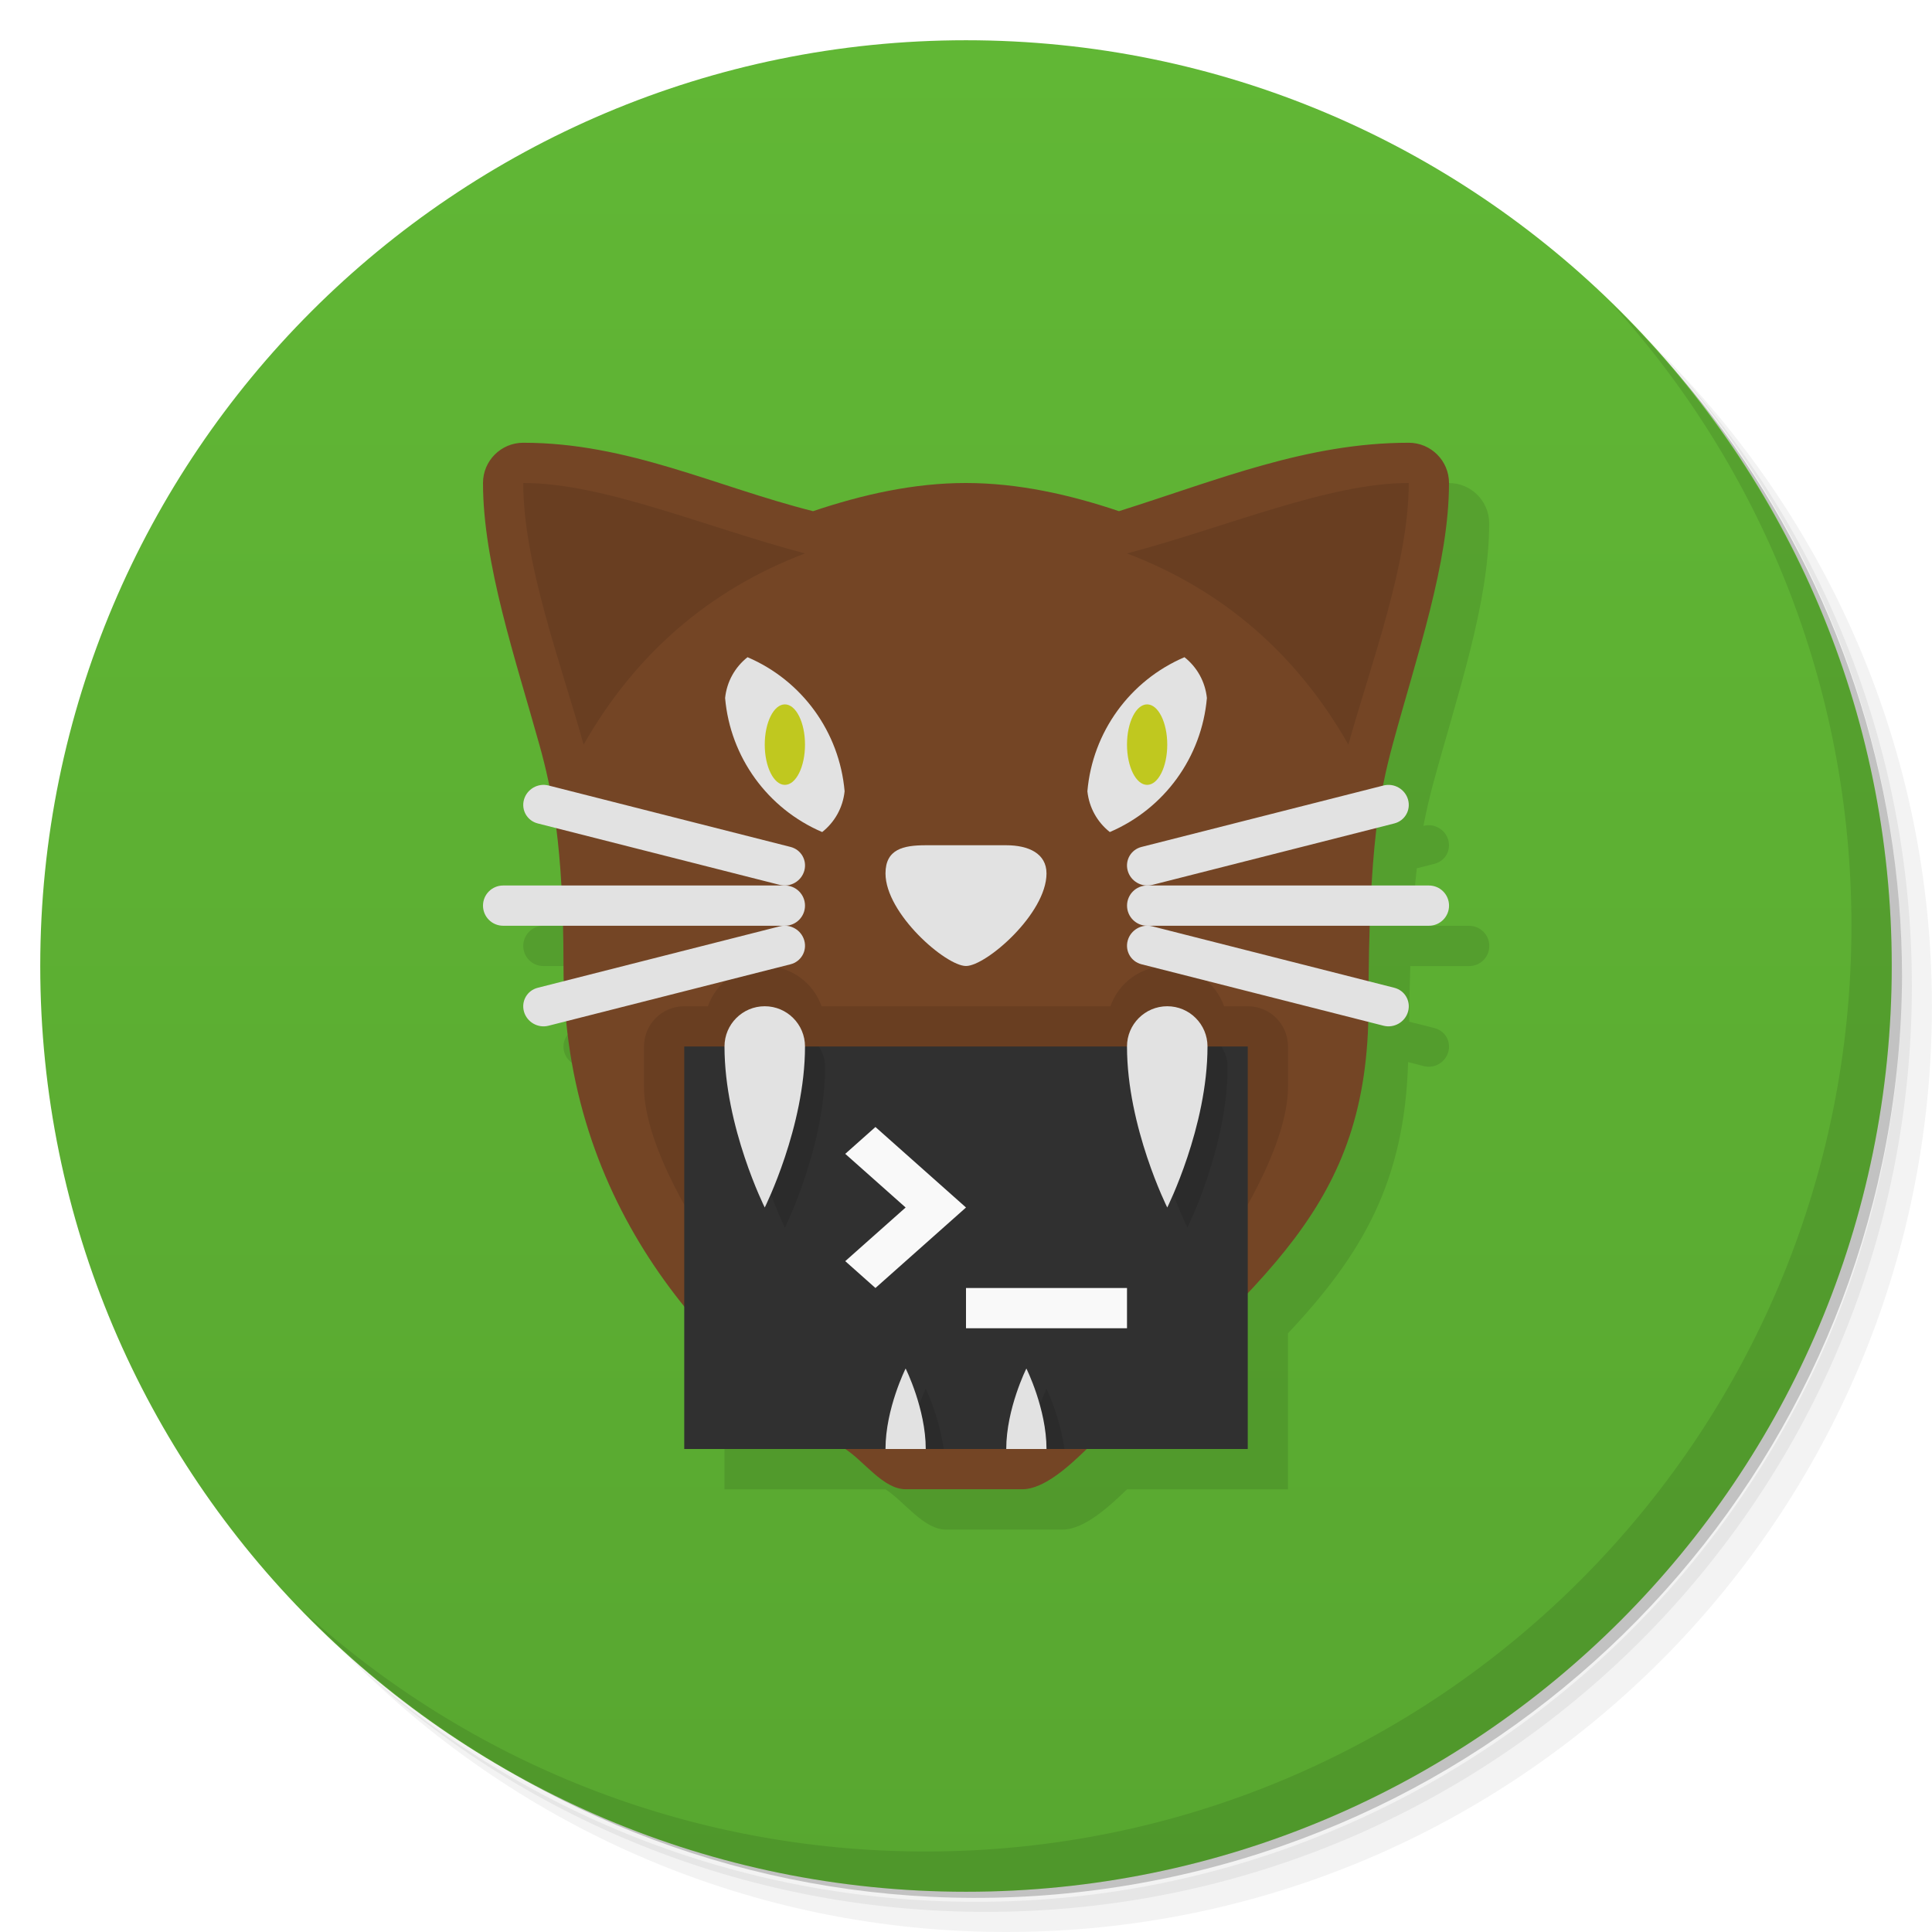
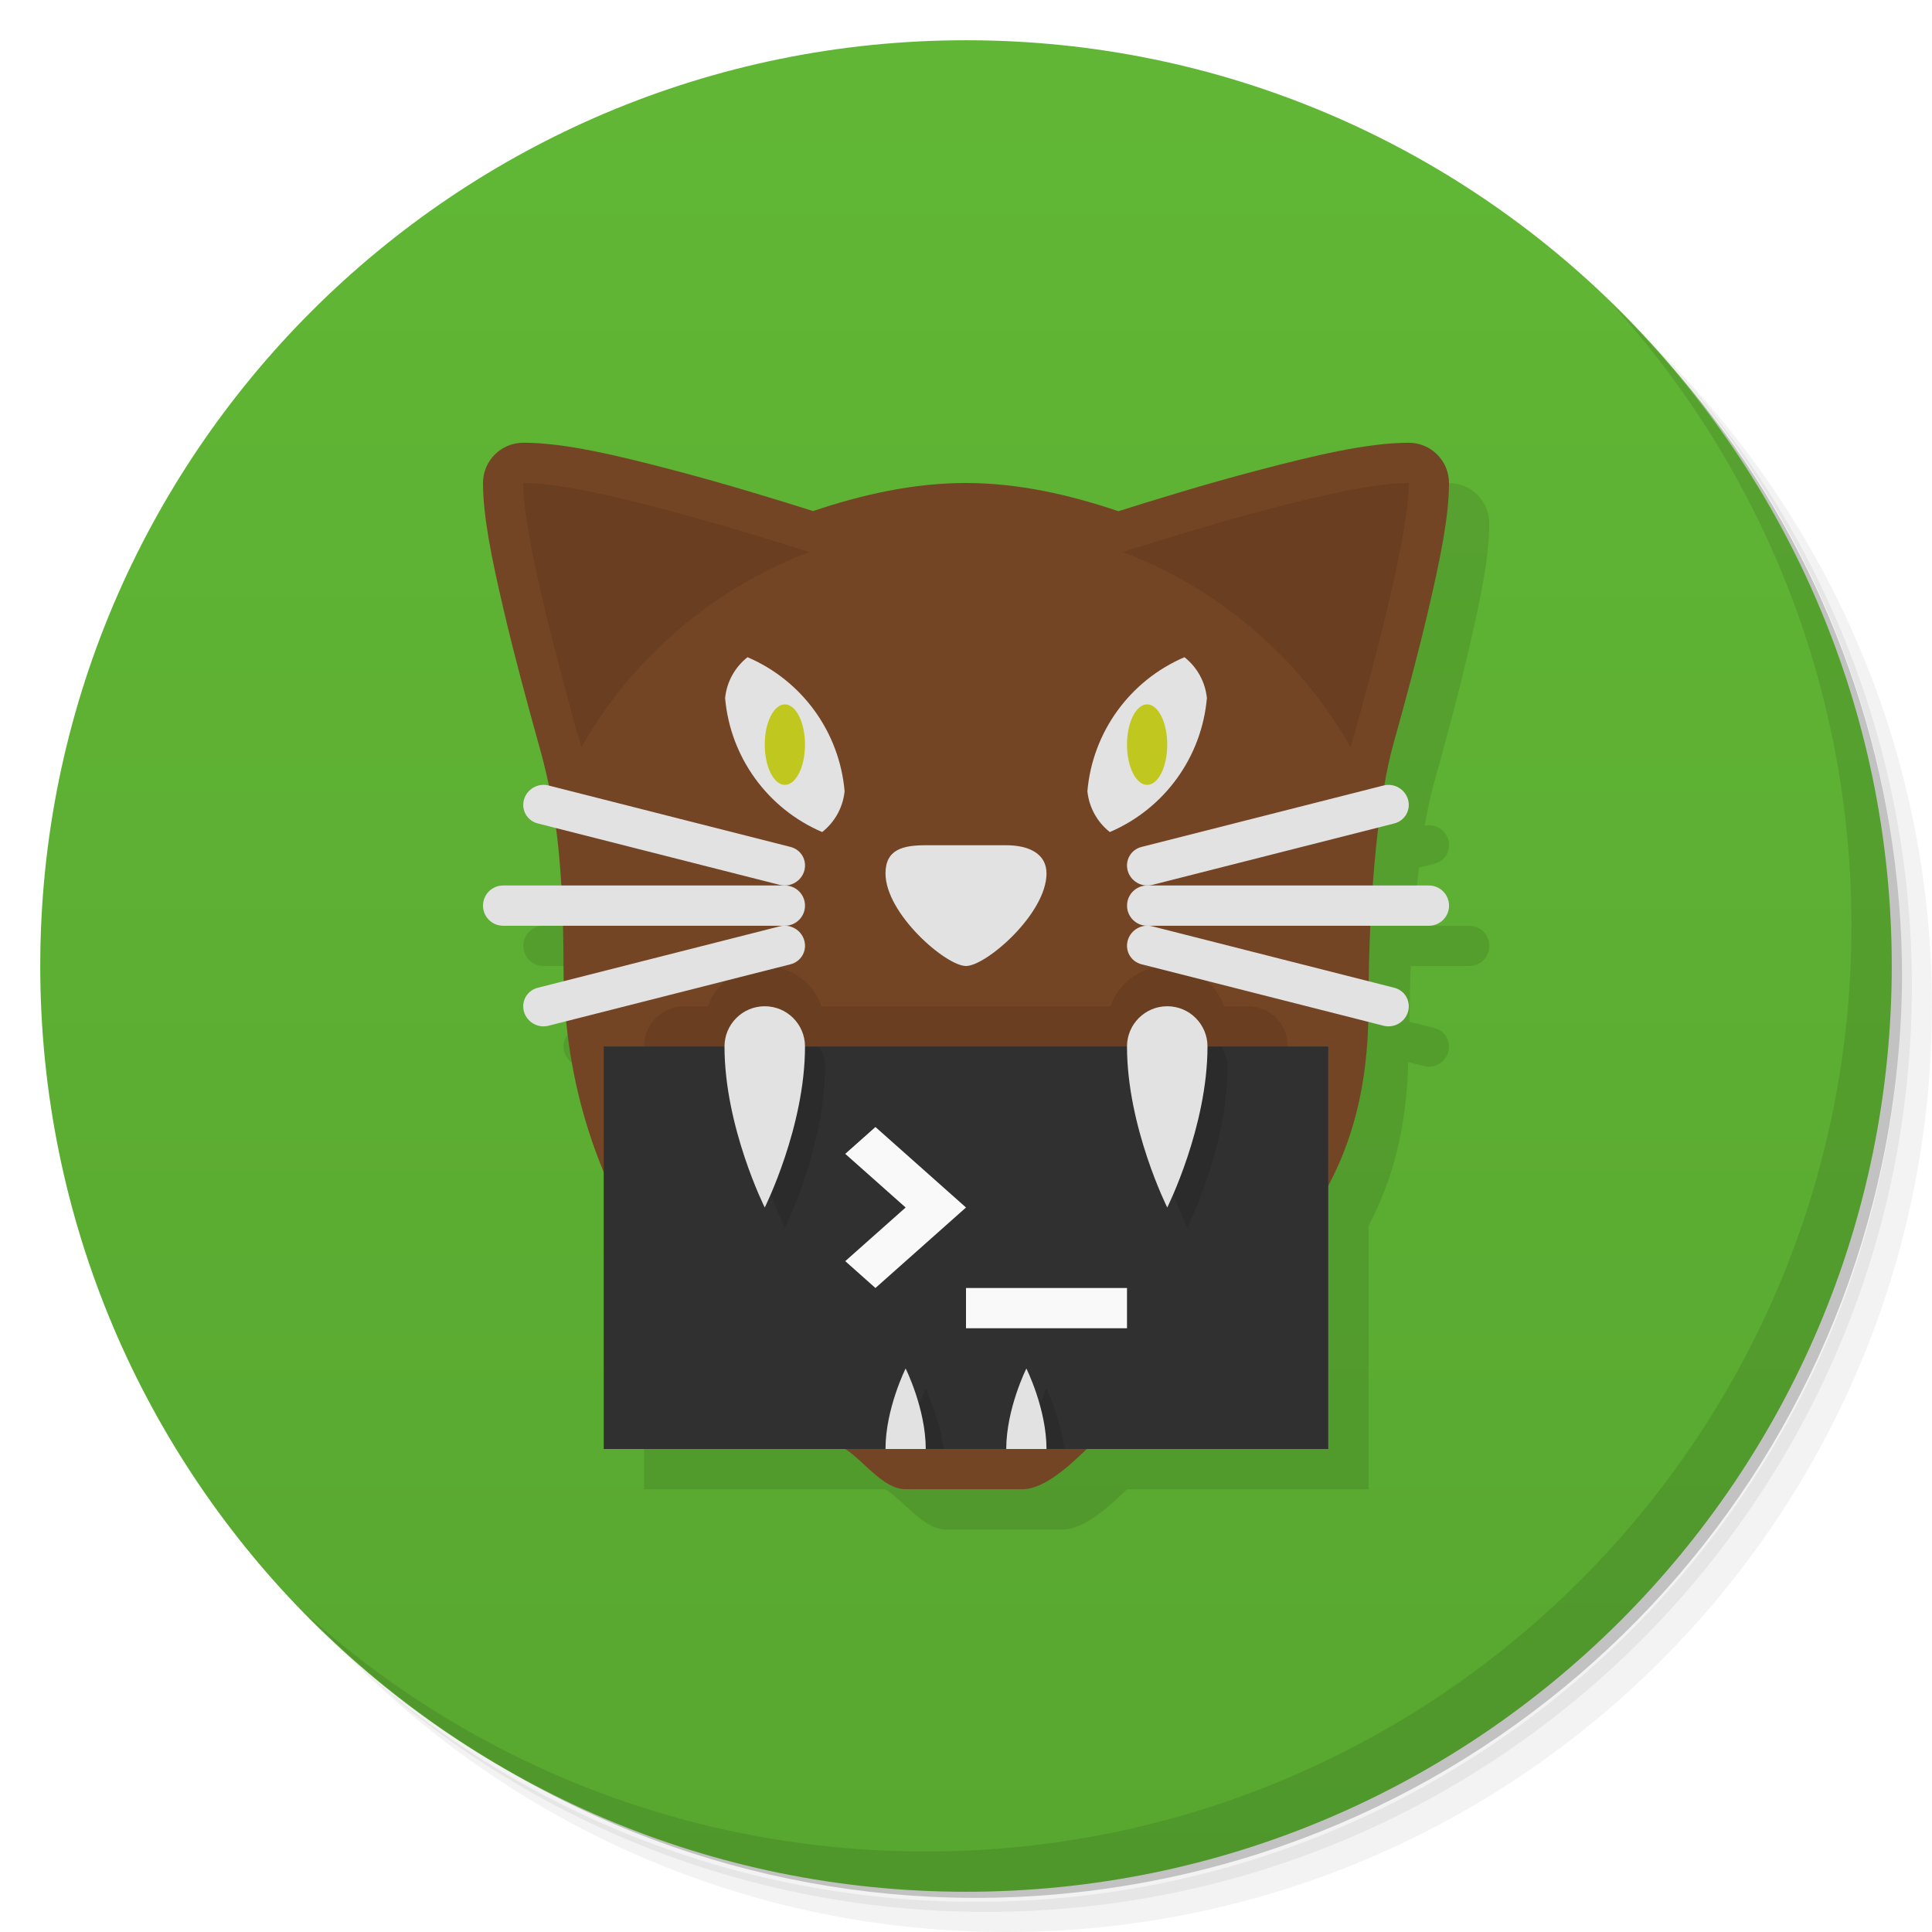
<svg xmlns="http://www.w3.org/2000/svg" version="1.1" viewBox="0 0 48 48">
  <defs>
    <linearGradient id="bg" x2="0" y1="1" y2="47" gradientUnits="userSpaceOnUse">
      <stop style="stop-color:#61b735" offset="0" />
      <stop style="stop-color:#58a730" offset="1" />
    </linearGradient>
  </defs>
  <path d="m36.31 5c5.859 4.062 9.688 10.831 9.688 18.5 0 12.426-10.07 22.5-22.5 22.5-7.669 0-14.438-3.828-18.5-9.688 1.037 1.822 2.306 3.499 3.781 4.969 4.085 3.712 9.514 5.969 15.469 5.969 12.703 0 23-10.298 23-23 0-5.954-2.256-11.384-5.969-15.469-1.469-1.475-3.147-2.744-4.969-3.781zm4.969 3.781c3.854 4.113 6.219 9.637 6.219 15.719 0 12.703-10.297 23-23 23-6.081 0-11.606-2.364-15.719-6.219 4.16 4.144 9.883 6.719 16.219 6.719 12.703 0 23-10.298 23-23 0-6.335-2.575-12.06-6.719-16.219z" style="opacity:.05" />
  <path d="m41.28 8.781c3.712 4.085 5.969 9.514 5.969 15.469 0 12.703-10.297 23-23 23-5.954 0-11.384-2.256-15.469-5.969 4.113 3.854 9.637 6.219 15.719 6.219 12.703 0 23-10.298 23-23 0-6.081-2.364-11.606-6.219-15.719z" style="opacity:.1" />
  <path d="m31.25 2.375c8.615 3.154 14.75 11.417 14.75 21.13 0 12.426-10.07 22.5-22.5 22.5-9.708 0-17.971-6.135-21.12-14.75a23 23 0 0 0 44.875-7 23 23 0 0 0-16-21.875z" style="opacity:.2" />
  <circle cx="24" cy="24" r="23" style="fill:url(#bg)" />
-   <path d="m14 12c-0.552 0-1 0.448-1 1 0 2 0.806 4.368 1.4 6.5 0.086 0.307 0.168 0.645 0.244 1.02l-0.018-0.004c-0.263-0.067-0.536 0.088-0.609 0.35-0.074 0.261 0.079 0.525 0.342 0.592l0.459 0.117c0.053 0.415 0.098 0.883 0.129 1.426h-1.447c-0.277 0-0.5 0.223-0.5 0.5s0.223 0.5 0.5 0.5h1.475c0.009 0.331 0.025 0.618 0.025 0.998 0 0.129 0.014 0.25 0.018 0.377l-0.658 0.166c-0.263 0.067-0.416 0.333-0.342 0.594 0.074 0.261 0.346 0.416 0.609 0.35l0.443-0.113c0.283 2.888 1.436 5.229 2.93 7.078v3.551h4c0.466 0.299 0.946 1 1.5 1h2.9c0.554 0 1.201-0.615 1.6-1h4v-3.877c1.848-1.964 2.898-3.771 2.984-6.738l0.391 0.1c0.263 0.067 0.534-0.09 0.607-0.352 0.074-0.261-0.079-0.525-0.342-0.592l-0.629-0.16c0.005-0.501 0.013-0.966 0.027-1.381h1.463c0.277 0 0.5-0.223 0.5-0.5s-0.223-0.5-0.5-0.5h-1.416c0.032-0.534 0.068-1.035 0.115-1.43l0.439-0.111c0.263-0.067 0.416-0.331 0.342-0.592-0.074-0.261-0.344-0.418-0.607-0.352l-0.01 0.002c0.075-0.384 0.153-0.716 0.234-1.018 0.599-2.215 1.4-4.5 1.4-6.5 0-0.552-0.448-1-1-1-2.534 0-4.74 0.923-7.199 1.699-1.223-0.413-2.506-0.698-3.801-0.699s-2.573 0.286-3.801 0.699c-2.433-0.614-4.591-1.699-7.199-1.699z" style="color-rendering:auto;color:#000000;dominant-baseline:auto;font-feature-settings:normal;font-variant-alternates:normal;font-variant-caps:normal;font-variant-ligatures:normal;font-variant-numeric:normal;font-variant-position:normal;image-rendering:auto;isolation:auto;mix-blend-mode:normal;opacity:.1;paint-order:normal;shape-padding:0;shape-rendering:auto;solid-color:#000000;text-decoration-color:#000000;text-decoration-line:none;text-decoration-style:solid;text-indent:0;text-orientation:mixed;text-transform:none;white-space:normal" />
  <path d="m40.03 7.531c3.712 4.084 5.969 9.514 5.969 15.469 0 12.703-10.297 23-23 23-5.954 0-11.384-2.256-15.469-5.969 4.178 4.291 10.01 6.969 16.469 6.969 12.703 0 23-10.298 23-23 0-6.462-2.677-12.291-6.969-16.469z" style="opacity:.1" />
-   <path d="m13 11c-0.552 0-1 0.448-1 1 0 2 0.806 4.368 1.4 6.5 0.312 1.118 0.6 2.5 0.6 5.498 0 6.002 3.678 9.872 7 12.002 0.466 0.299 0.946 1 1.5 1h2.9c0.554 0 1.201-0.615 1.6-1 4.427-4.274 7-6 7-11 0-4 0.297-5.378 0.6-6.5 0.599-2.215 1.4-4.5 1.4-6.5 0-0.552-0.448-1-1-1-2.534 0-4.74 0.924-7.2 1.7-1.223-0.413-2.505-0.699-3.8-0.7s-2.572 0.287-3.8 0.7c-2.433-0.614-4.592-1.7-7.2-1.7z" style="color-rendering:auto;color:#000000;dominant-baseline:auto;fill:#744525;font-feature-settings:normal;font-variant-alternates:normal;font-variant-caps:normal;font-variant-ligatures:normal;font-variant-numeric:normal;font-variant-position:normal;image-rendering:auto;isolation:auto;mix-blend-mode:normal;paint-order:normal;shape-padding:0;shape-rendering:auto;solid-color:#000000;text-decoration-color:#000000;text-decoration-line:none;text-decoration-style:solid;text-indent:0;text-orientation:mixed;text-transform:none;white-space:normal" />
-   <path d="m26 36c0.554 0 6-6 6-9v-1c0-0.554-0.446-1-1-1h-0.588c-0.212-0.599-0.777-0.999-1.412-1-0.635 8.95e-4 -1.2 0.401-1.412 1h-7.176c-0.212-0.599-0.777-0.999-1.412-1h-2e-5c-0.635 8.95e-4 -1.2 0.401-1.412 1h-0.588c-0.554 0-1 0.446-1 1v1c0 3 5.446 9 6 9" style="opacity:.1;paint-order:normal" />
-   <rect x="17" y="26" width="14" height="10" style="fill:#303030;paint-order:normal;stroke-width:.798" />
+   <path d="m14 12c-0.552 1.9e-5 -1 0.448-1 1-3.3e-5 0.842 0.224 1.914 0.512 3.148 0.262 1.125 0.585 2.314 0.879 3.369 0.084 0.303 0.165 0.634 0.242 1l-0.006-2e-3c-0.263-0.067-0.536 0.088-0.609 0.35s0.079 0.525 0.342 0.592l0.455 0.115c0.054 0.414 0.099 0.884 0.131 1.428h-1.445c-0.277 0-0.5 0.223-0.5 0.5s0.223 0.5 0.5 0.5h1.475c0.009 0.331 0.025 0.617 0.025 0.998 0 0.129 0.012 0.25 0.016 0.377l-0.656 0.166c-0.263 0.067-0.416 0.331-0.342 0.592 0.074 0.261 0.346 0.418 0.609 0.352l0.447-0.113c0.134 1.366 0.458 2.613 0.926 3.74v6.889h6c0.466 0.299 0.946 1 1.5 1h2.9c0.554 0 1.201-0.615 1.6-1h6v-6.545c0.605-1.147 0.942-2.432 0.988-4.068l0.387 0.098c0.263 0.067 0.534-0.09 0.607-0.352s-0.079-0.525-0.342-0.592l-0.625-0.158c0.007-0.474 0.013-0.948 0.033-1.383h1.453c0.277 0 0.5-0.223 0.5-0.5s-0.223-0.5-0.5-0.5h-1.385c0.039-0.524 0.083-1.007 0.137-1.445l0.387-0.098c0.263-0.067 0.416-0.331 0.342-0.592-0.072-0.254-0.33-0.405-0.586-0.352 0.067-0.387 0.138-0.728 0.211-0.988 0.295-1.056 0.618-2.247 0.881-3.373 0.288-1.236 0.512-2.309 0.512-3.152-2.2e-5 -0.552-0.448-1-1-1-1.028-3.6e-5 -2.36 0.32-3.764 0.689-1.32 0.347-2.582 0.738-3.449 1.012-1.223-0.413-2.494-0.7-3.787-0.701-1.297-0.001-2.571 0.284-3.799 0.697-0.872-0.275-2.136-0.666-3.453-1.012-1.399-0.368-2.723-0.686-3.748-0.686z" style="opacity:.1" />
+   <path d="m13 11c-0.552 1.9e-5 -1 0.448-1 1-3.3e-5 0.842 0.224 1.914 0.512 3.148 0.262 1.125 0.585 2.314 0.879 3.369 0.312 1.118 0.609 2.482 0.609 5.481 0 6.002 3.678 9.872 7 12.002 0.466 0.299 0.946 1 1.5 1h2.9c0.554 0 1.202-0.615 1.6-1 4.427-4.274 7-6 7-11 0-3 0.295-5.355 0.607-6.475 0.295-1.056 0.618-2.247 0.881-3.373 0.288-1.236 0.512-2.309 0.512-3.152-2.2e-5 -0.552-0.448-1-1-1-1.028-3.6e-5 -2.36 0.32-3.764 0.689-1.32 0.347-2.582 0.738-3.449 1.012-1.223-0.413-2.494-0.7-3.787-0.701-1.297-0.001-2.571 0.284-3.799 0.697-0.872-0.275-2.136-0.666-3.453-1.012-1.399-0.368-2.723-0.686-3.748-0.686z" style="fill:#744525" />
+   <path d="m19 24a1.5 1.5 0 0 0-1.412 1h-0.588c-0.554 0-1 0.446-1 1v1c0 0.554 0.446 1 1 1h14c0.554 0 1-0.446 1-1v-1c0-0.554-0.446-1-1-1h-0.588a1.5 1.5 0 0 0-1.412-1 1.5 1.5 0 0 0-1.412 1h-7.176a1.5 1.5 0 0 0-1.412-1z" style="opacity:.1;paint-order:normal" />
+   <rect x="15" y="26" width="18" height="10" style="fill:#303030;paint-order:normal;stroke-width:.905" />
  <path d="m23 21c-0.554 0-1 0.095-1 0.7 0 1 1.5 2.3 2 2.3s2-1.3 2-2.3c0-0.496-0.446-0.7-1-0.7z" style="fill:#e2e2e2;paint-order:normal" />
-   <path d="m35 12c0 2-0.937 4.484-1.5 6.5-1.266-2.227-3.105-3.842-5.5-4.75 2.492-0.659 5-1.75 7-1.75z" style="opacity:.1;paint-order:normal" />
+   <path d="m13 12c-2.6e-5 0.665 0.202 1.7 0.486 2.922 0.256 1.1 0.574 2.276 0.867 3.326l0.09 0.32a11 11 0 0 1 5.664-4.852l-0.207-0.066c-0.866-0.274-2.116-0.659-3.406-0.998-1.386-0.364-2.676-0.652-3.494-0.652z" style="opacity:.1;paint-order:normal" />
+   <path d="m35 12c2.6e-5 0.665-0.202 1.7-0.486 2.922-0.256 1.1-0.574 2.276-0.867 3.326l-0.09 0.32a11 11 0 0 0-5.664-4.852l0.207-0.066c0.866-0.274 2.116-0.659 3.406-0.998 1.386-0.364 2.676-0.652 3.494-0.652z" style="opacity:.1;paint-order:normal" />
  <path d="m29.428 16.328c-1.357 0.58-2.284 1.86-2.412 3.33 0.043 0.412 0.249 0.77 0.557 1.014 1.357-0.58 2.284-1.86 2.412-3.33-0.043-0.412-0.249-0.77-0.557-1.014z" style="fill:#e2e2e2;paint-order:normal" />
  <path d="m18.572 16.328c1.357 0.58 2.284 1.86 2.412 3.33-0.043 0.412-0.249 0.77-0.557 1.014-1.357-0.58-2.284-1.86-2.412-3.33 0.043-0.412 0.249-0.77 0.557-1.014z" style="fill:#e2e2e2;paint-order:normal" />
  <rect x="12" y="22" width="8" height="1" ry=".5" style="fill:#e2e2e2;paint-order:normal" />
  <ellipse cx="28.5" cy="18.5" rx=".5" ry="1" style="fill:#c0c81f;paint-order:normal" />
  <ellipse cx="19.5" cy="18.5" rx=".5" ry="1" style="fill:#c0c81f;paint-order:normal" />
  <rect transform="matrix(.96925 .24609 -.2721 .96227 0 0)" x="17.939" y="15.567" width="7.185" height=".98" ry=".49" style="fill:#e2e2e2;paint-order:normal" />
  <rect transform="matrix(.96925 -.24609 -.2721 -.96227 0 0)" x="5.69" y="-28.064" width="7.185" height=".98" ry=".49" style="fill:#e2e2e2;paint-order:normal" />
  <rect transform="scale(-1,1)" x="-36.001" y="22" width="8" height="1" ry=".5" style="fill:#e2e2e2;paint-order:normal" />
  <rect transform="matrix(-.96925 .24609 .2721 .96227 0 0)" x="-28.267" y="27.384" width="7.185" height=".98" ry=".49" style="fill:#e2e2e2;paint-order:normal" />
  <rect transform="matrix(-.96925 -.24609 .2721 -.96227 0 0)" x="-40.516" y="-16.247" width="7.185" height=".98" ry=".49" style="fill:#e2e2e2;paint-order:normal" />
  <path d="m18.652 26c-0.089 0.149-0.152 0.314-0.152 0.5 0 2 1 4 1 4s1-2 1-4c0-0.186-0.064-0.351-0.152-0.5zm10 0c-0.089 0.149-0.152 0.314-0.152 0.5 0 2 1 4 1 4s1-2 1-4c0-0.186-0.064-0.351-0.152-0.5zm-5.652 8.5s-0.33 0.694-0.447 1.5h0.895c-0.117-0.806-0.447-1.5-0.447-1.5zm3 0s-0.33 0.694-0.447 1.5h0.895c-0.117-0.806-0.447-1.5-0.447-1.5z" style="opacity:.1;paint-order:normal" />
  <path d="m29 25c-0.552 0-1 0.448-1 1 0 2 1 4 1 4s1-2 1-4c0-0.552-0.448-1-1-1z" style="fill:#e2e2e2;paint-order:normal" />
  <path d="m22.5 34s0.5 1 0.5 2h-1c0-1 0.5-2 0.5-2z" style="fill:#e2e2e2;paint-order:normal" />
  <path d="m25.5 34s0.5 1 0.5 2h-1c0-1 0.5-2 0.5-2z" style="fill:#e2e2e2;paint-order:normal" />
  <path d="m19 25c-0.552 0-1 0.448-1 1 0 2 1 4 1 4s1-2 1-4c0-0.552-0.448-1-1-1z" style="fill:#e2e2e2;paint-order:normal" />
  <rect x="24" y="32" width="4" height="1" style="fill:#f9f9f9;paint-order:normal" />
  <path d="m21.75 28c0.75 0.667 1.5 1.333 2.25 2-0.75 0.667-1.5 1.333-2.25 2l-0.75-0.667 1.5-1.333-1.5-1.333z" style="fill:#f9f9f9;paint-order:normal" />
-   <path d="m13 12c0 2 0.937 4.484 1.5 6.5 1.266-2.227 3.105-3.842 5.5-4.75-2.492-0.659-5-1.75-7-1.75z" style="opacity:.1;paint-order:normal" />
</svg>
